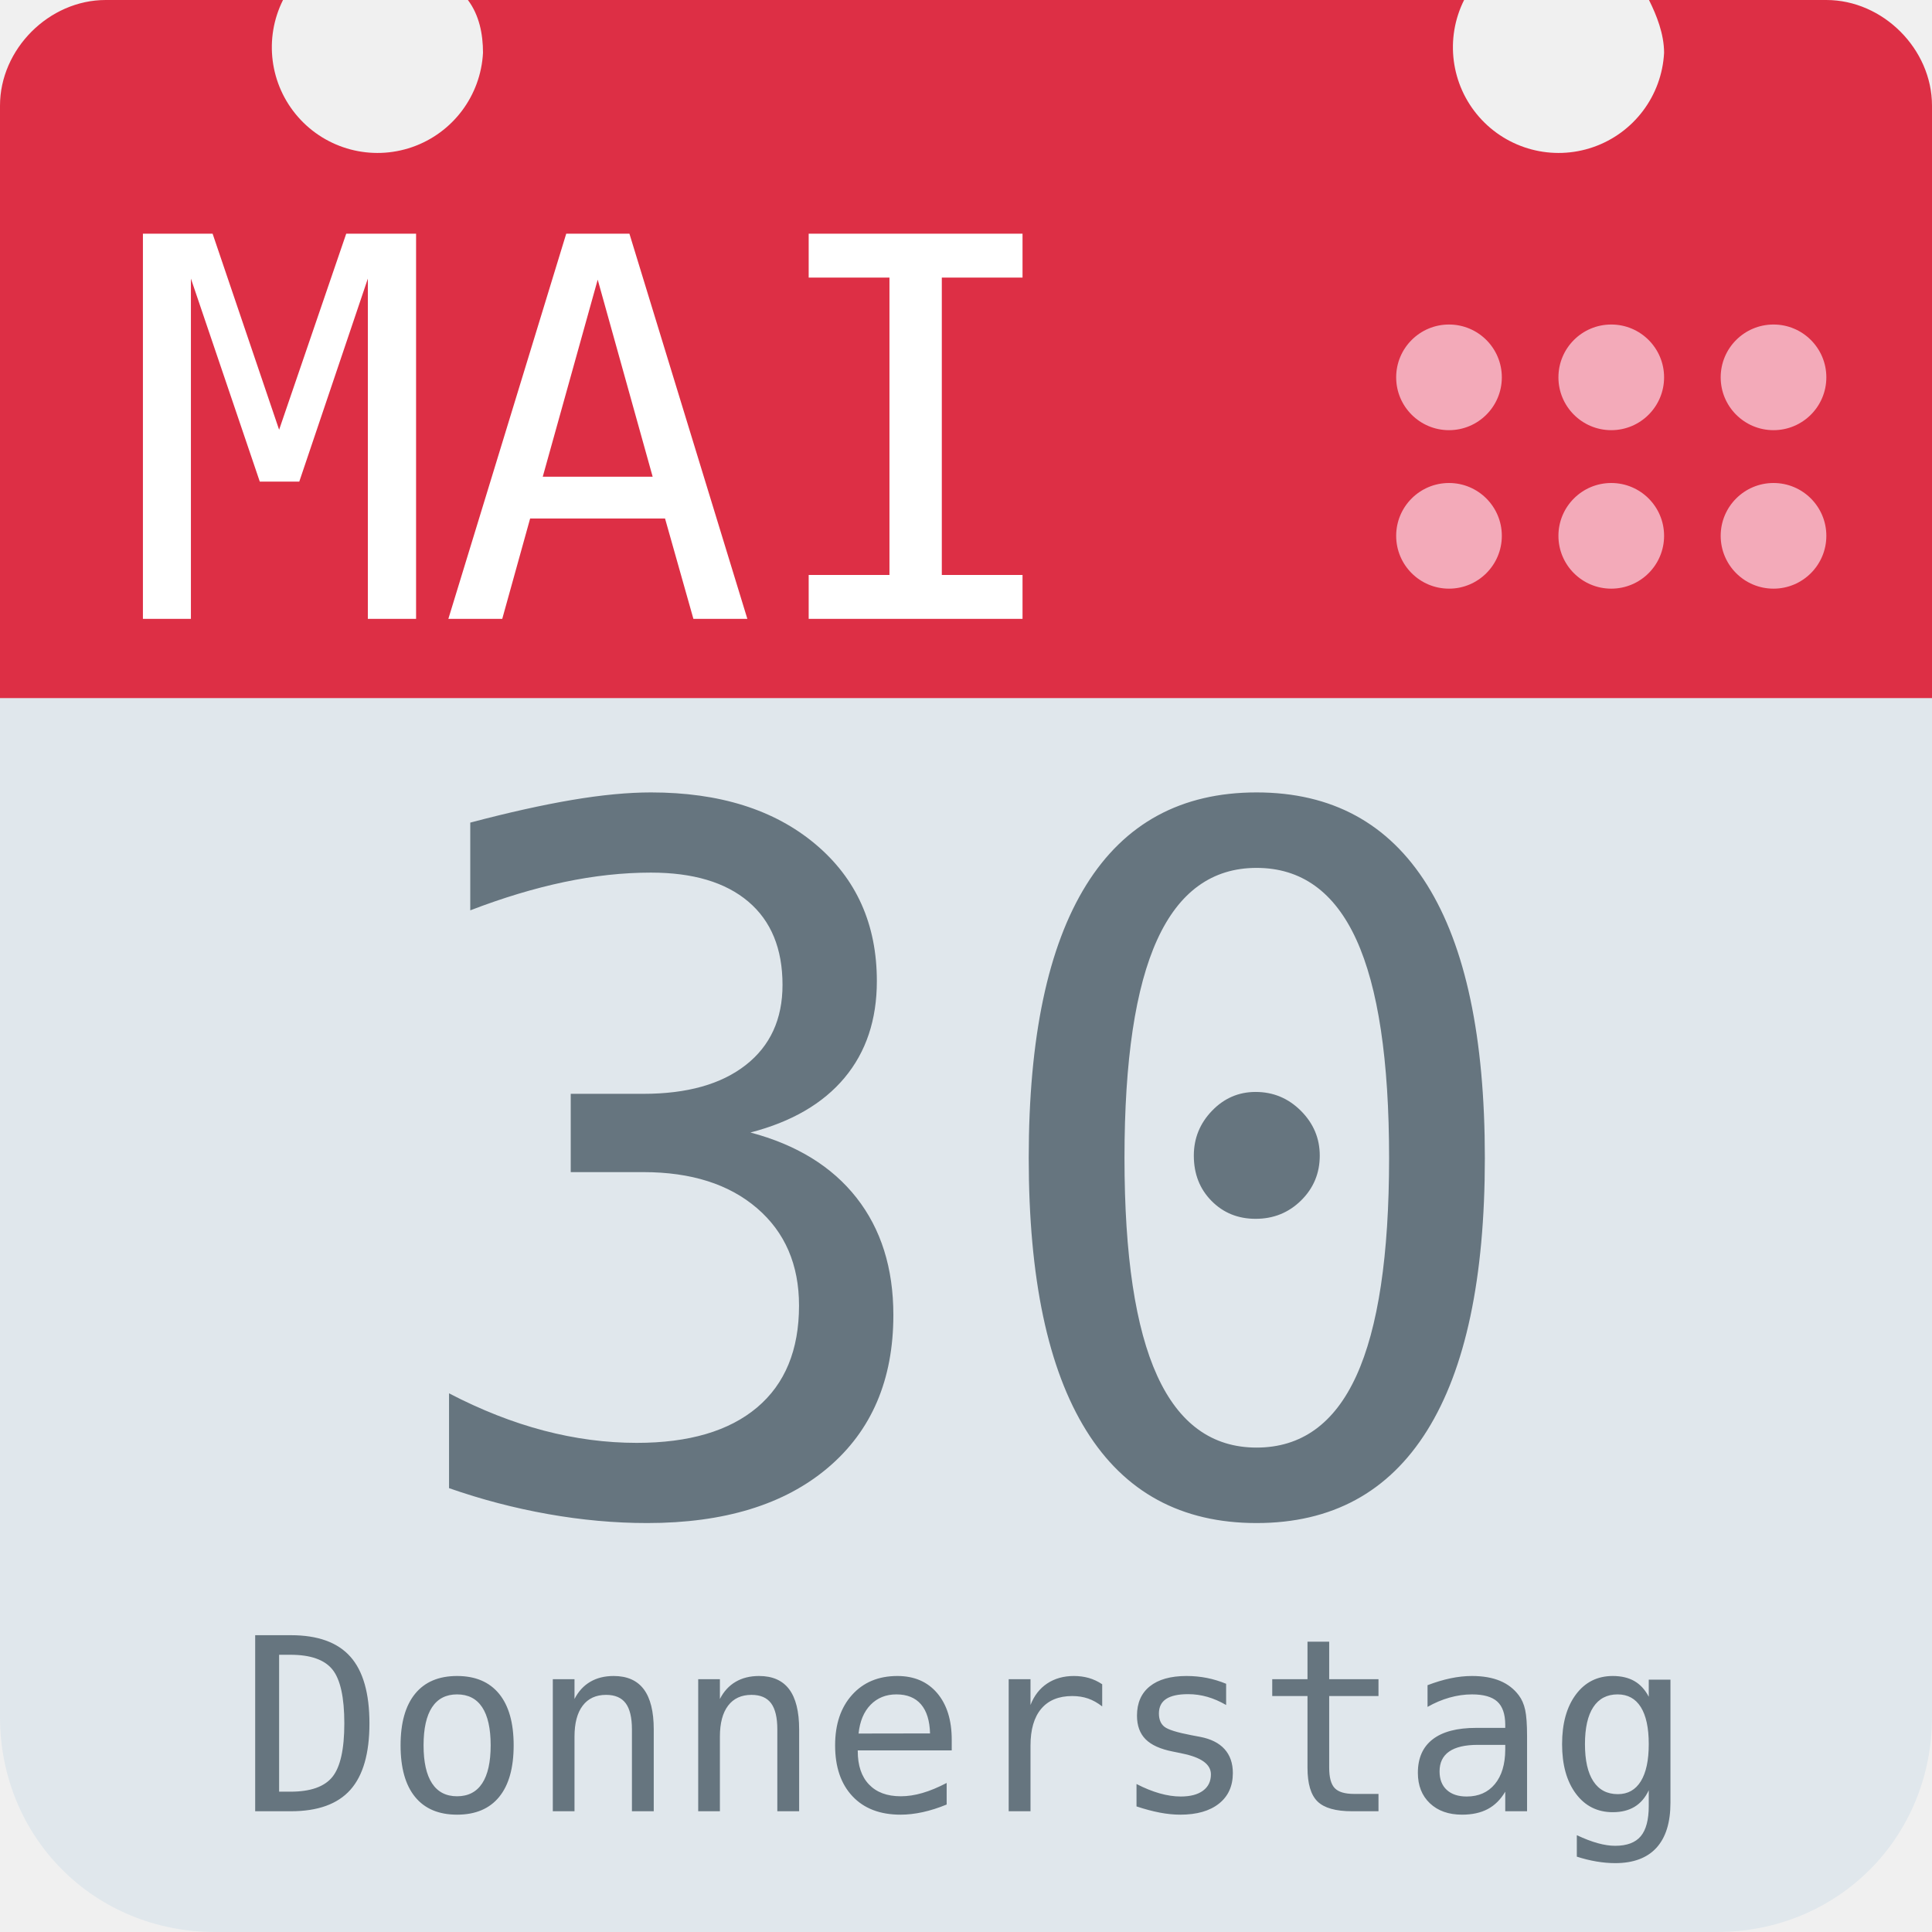
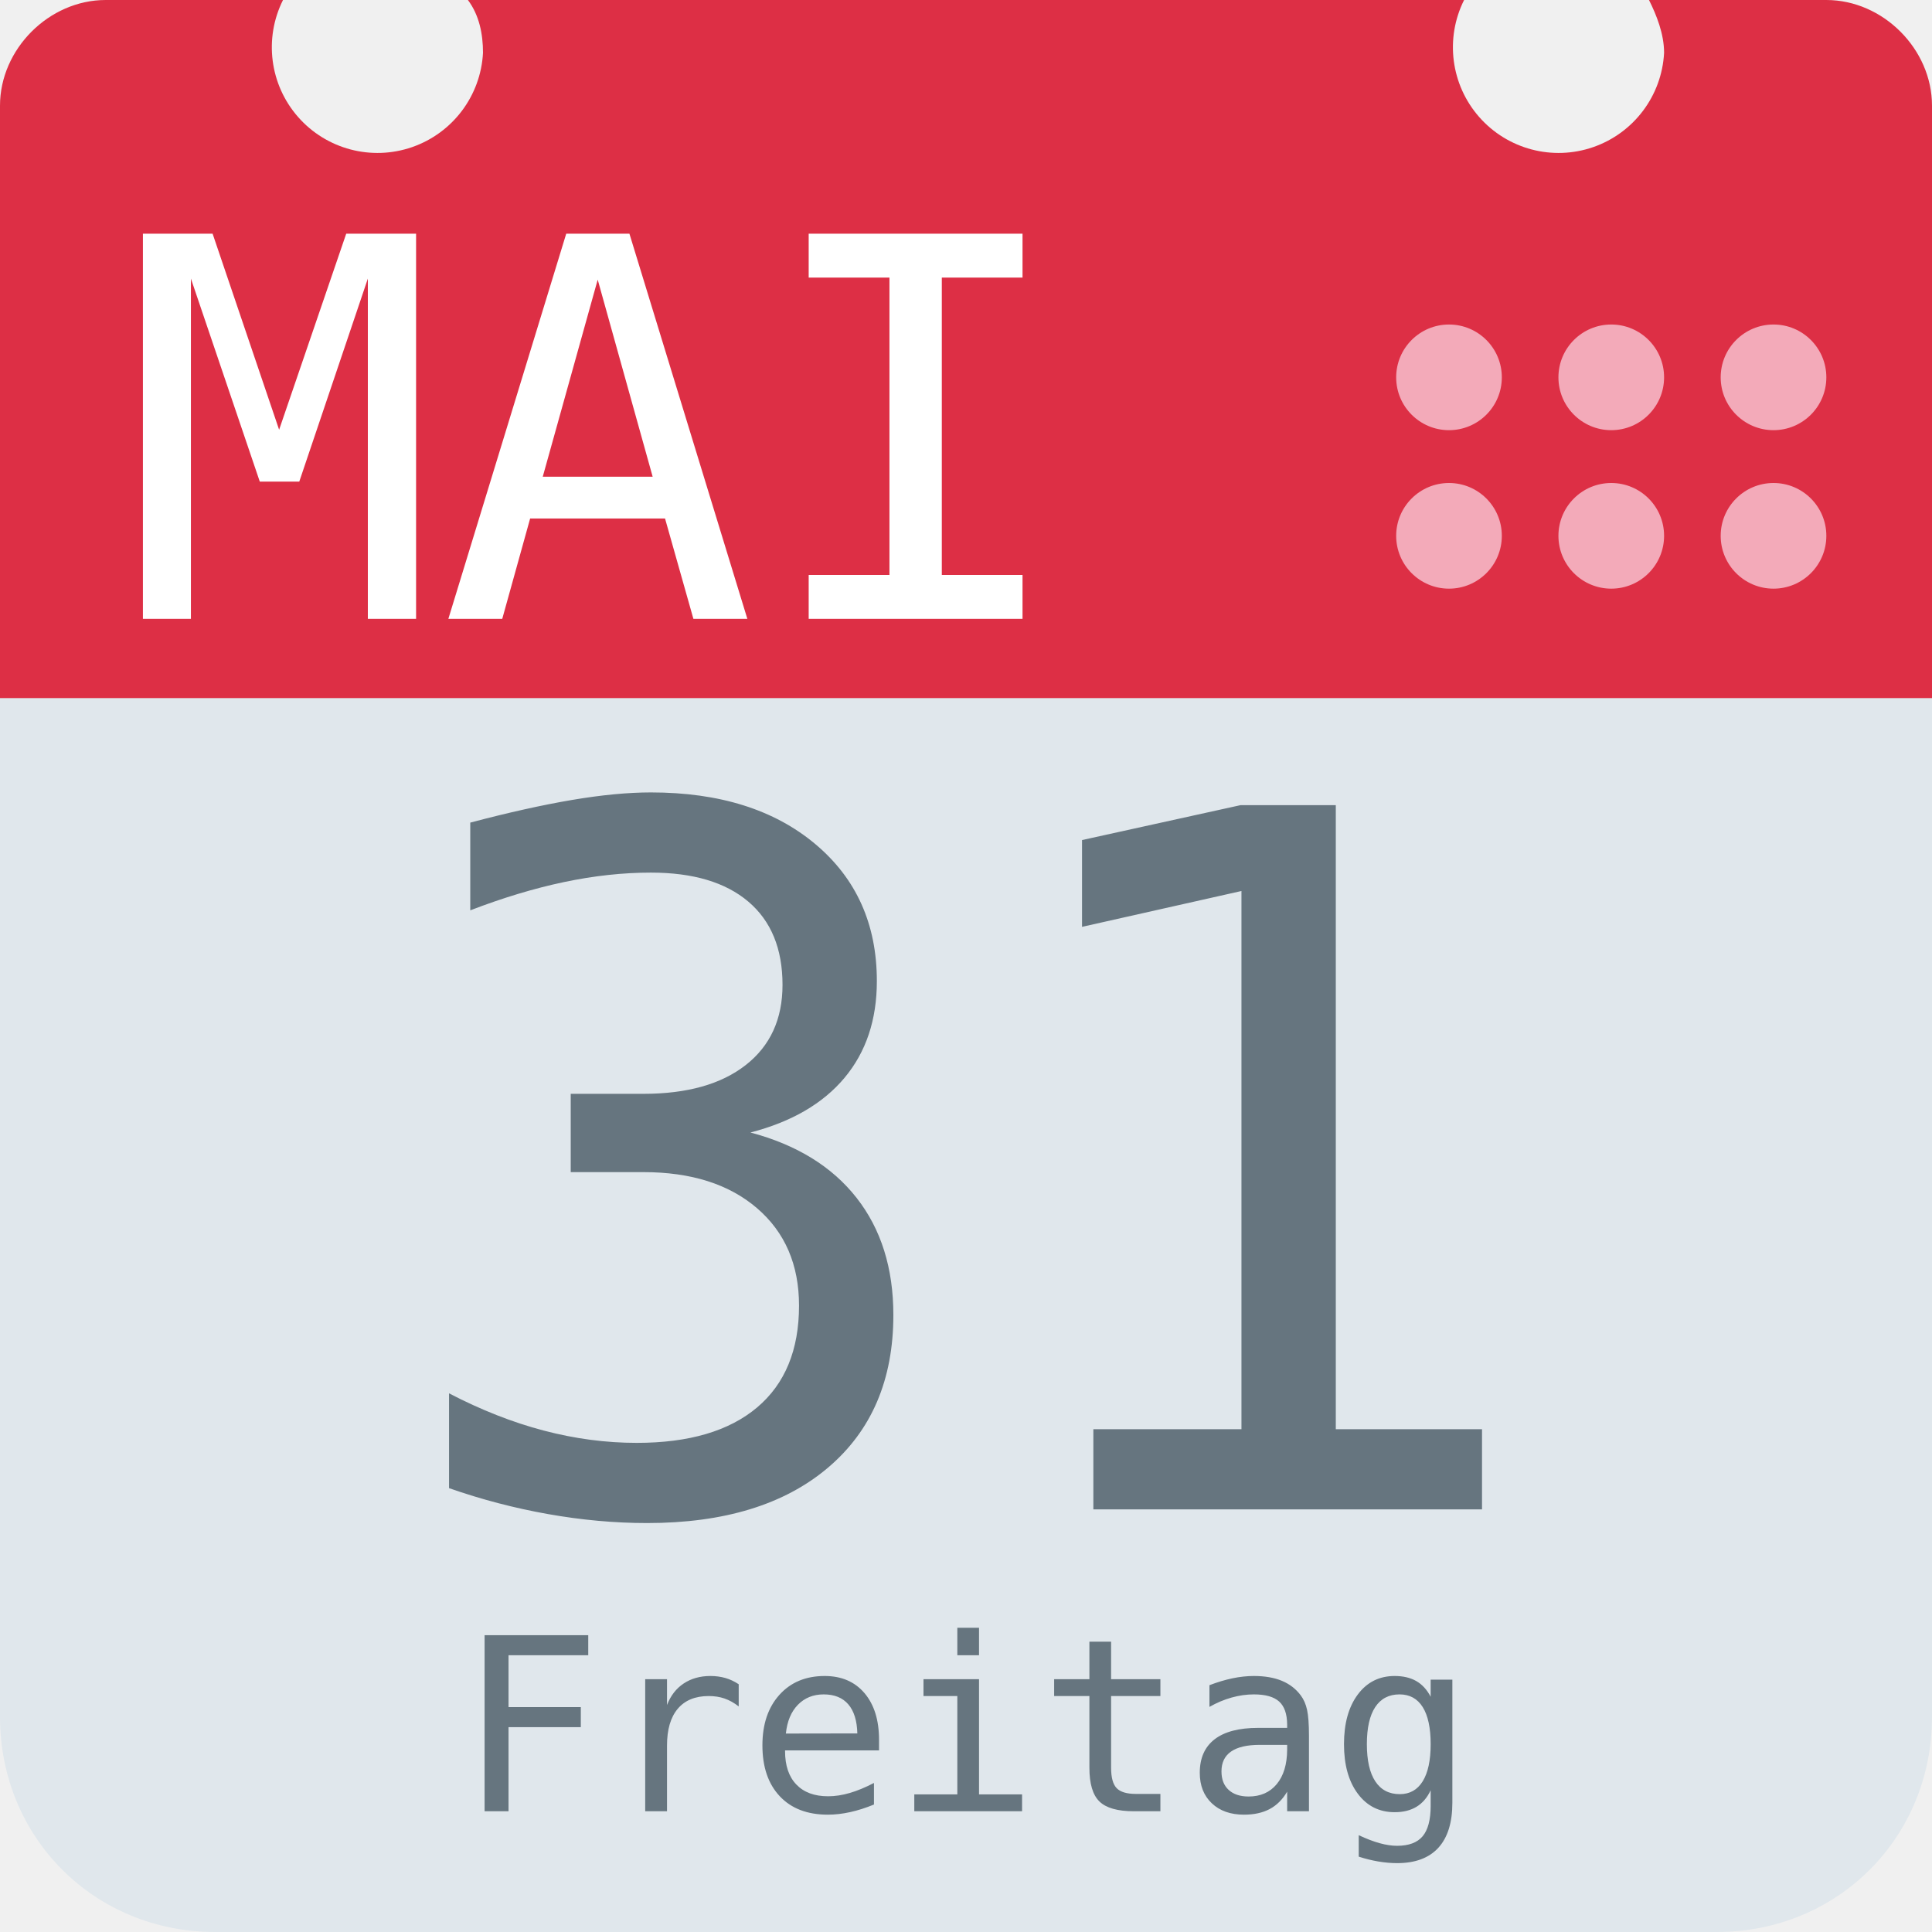
<svg xmlns="http://www.w3.org/2000/svg" aria-label="Calendar" role="img" viewBox="0 0 512 512">
  <path d="M512 455c0 32-25 57-57 57H57c-32 0-57-25-57-57V128c0-31 25-57 57-57h398c32 0 57 26 57 57z" fill="#e0e7ec" />
  <path d="M484 0h-47c2 4 4 9 4 14a28 28 0 1 1-53-14H124c3 4 4 9 4 14A28 28 0 1 1 75 0H28C13 0 0 13 0 28v157h512V28c0-15-13-28-28-28z" fill="#dd2f45" />
  <g fill="#f3aab9">
    <circle cx="470" cy="142" r="14" />
    <circle cx="470" cy="100" r="14" />
    <circle cx="427" cy="142" r="14" />
    <circle cx="427" cy="100" r="14" />
    <circle cx="384" cy="142" r="14" />
    <circle cx="384" cy="100" r="14" />
  </g>
  <text id="month" x="32" y="164" fill="#fff" font-family="monospace" font-size="140px" style="text-anchor: left">MAI</text>
-   <text id="day" x="256" y="400" fill="#66757f" font-family="monospace" font-size="256px" style="text-anchor: middle">30</text>
-   <text id="weekday" x="256" y="480" fill="#66757f" font-family="monospace" font-size="64px" style="text-anchor: middle">Donnerstag</text>
+   <text id="day" x="256" y="400" fill="#66757f" font-family="monospace" font-size="256px" style="text-anchor: middle">31</text>
+   <text id="weekday" x="256" y="480" fill="#66757f" font-family="monospace" font-size="64px" style="text-anchor: middle">Freitag</text>
</svg>
